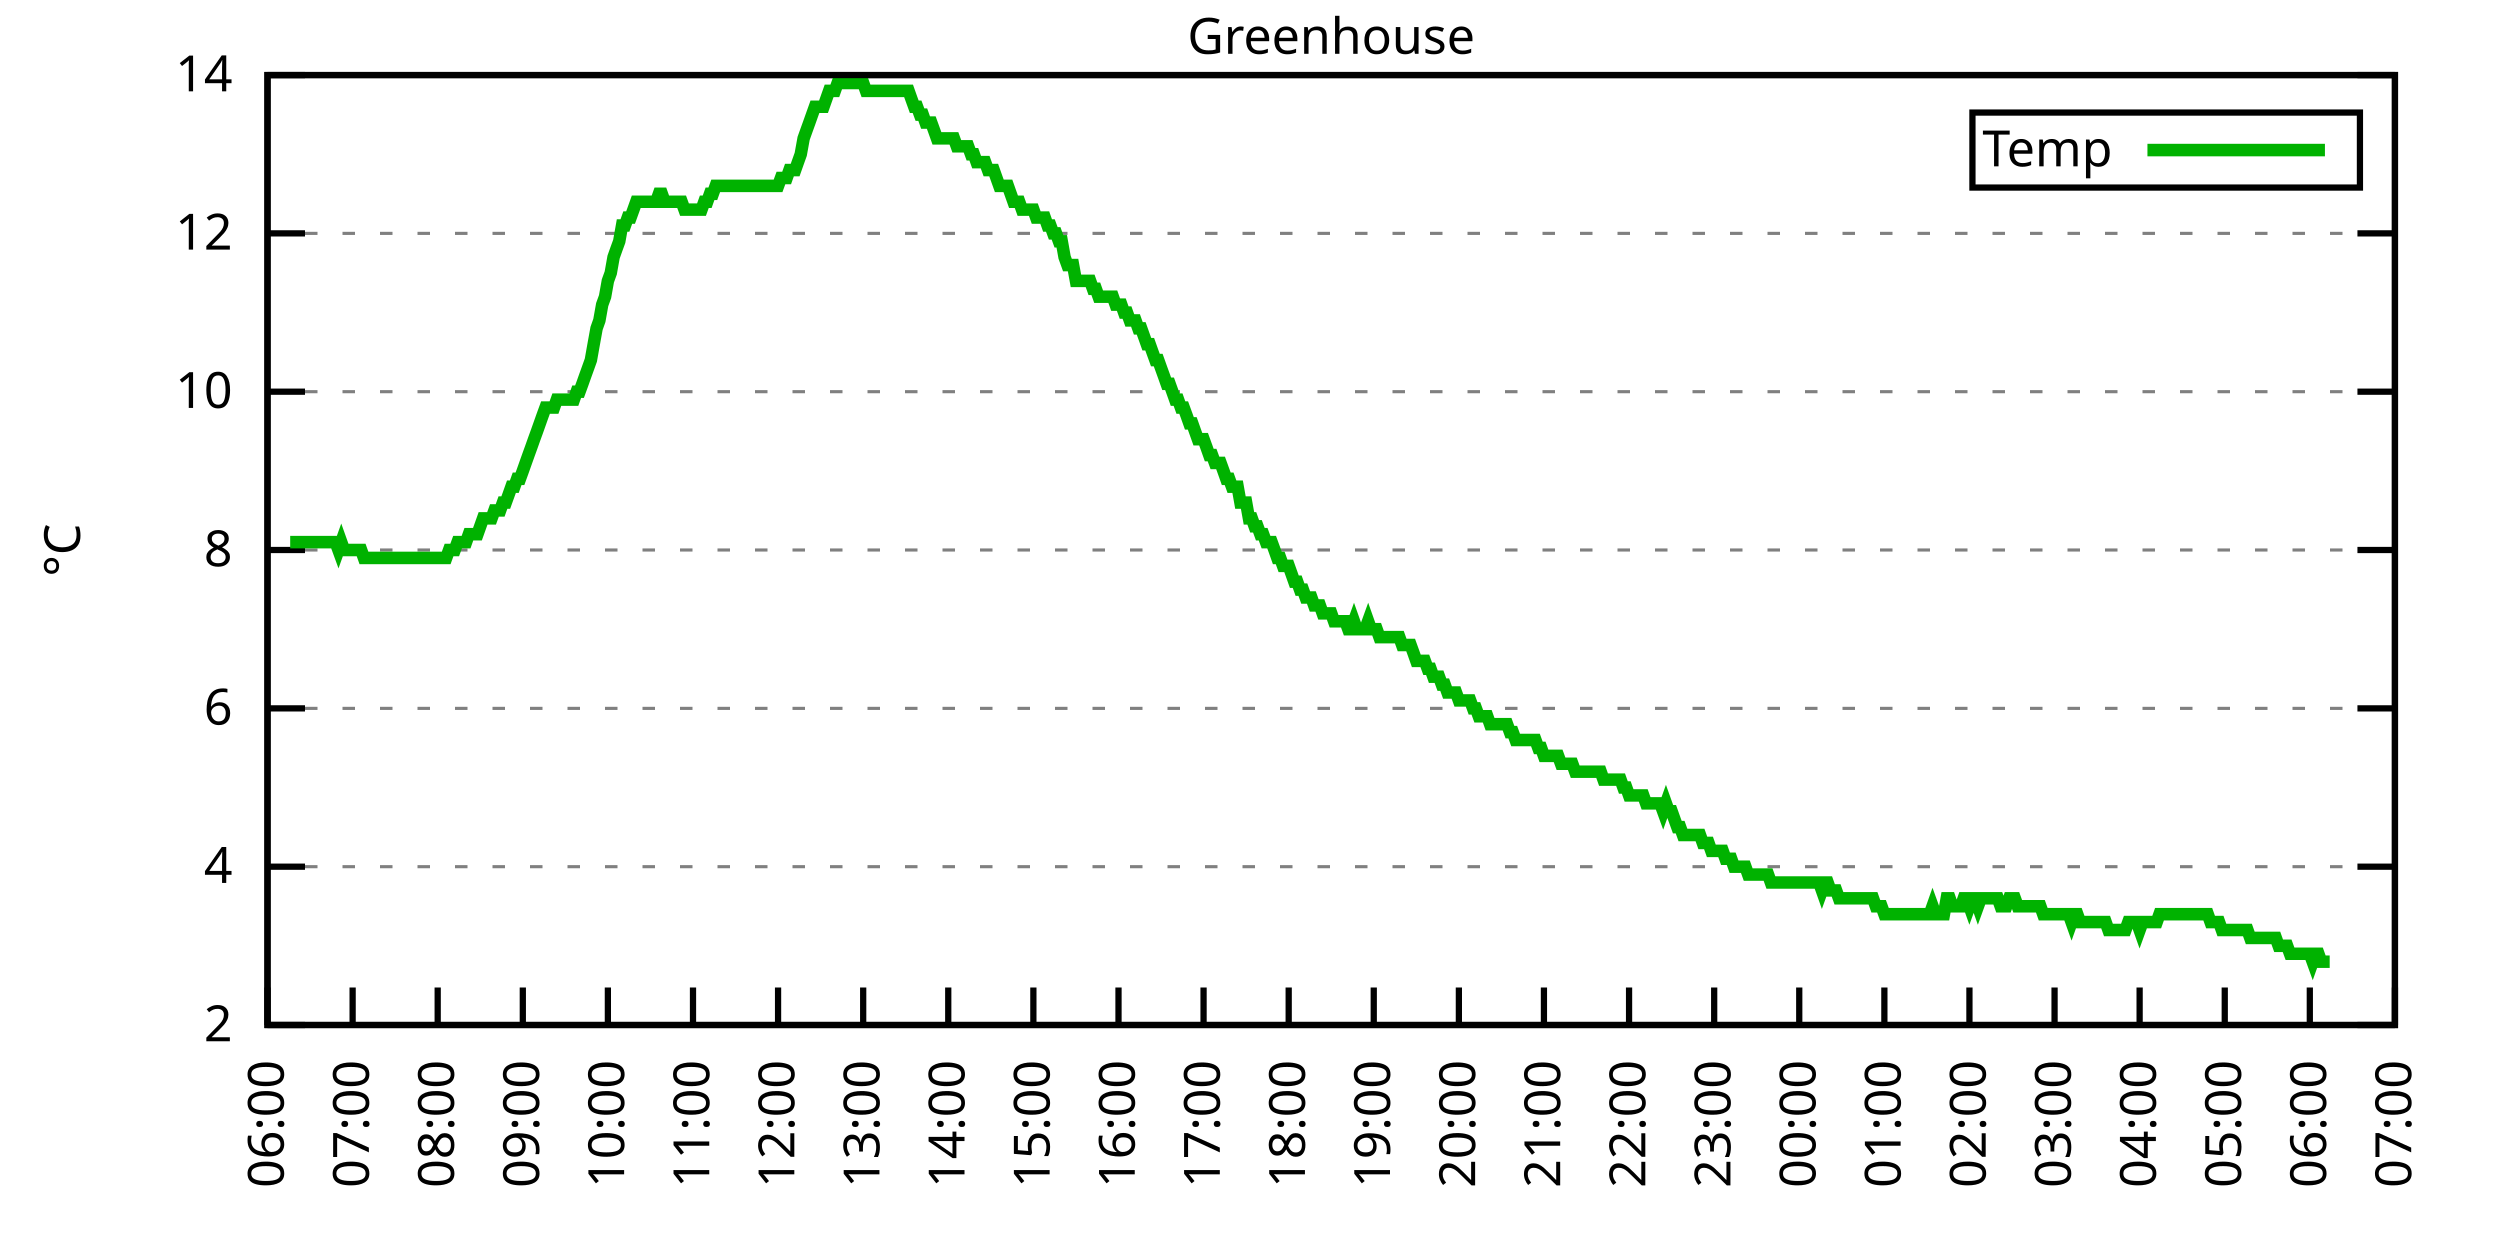
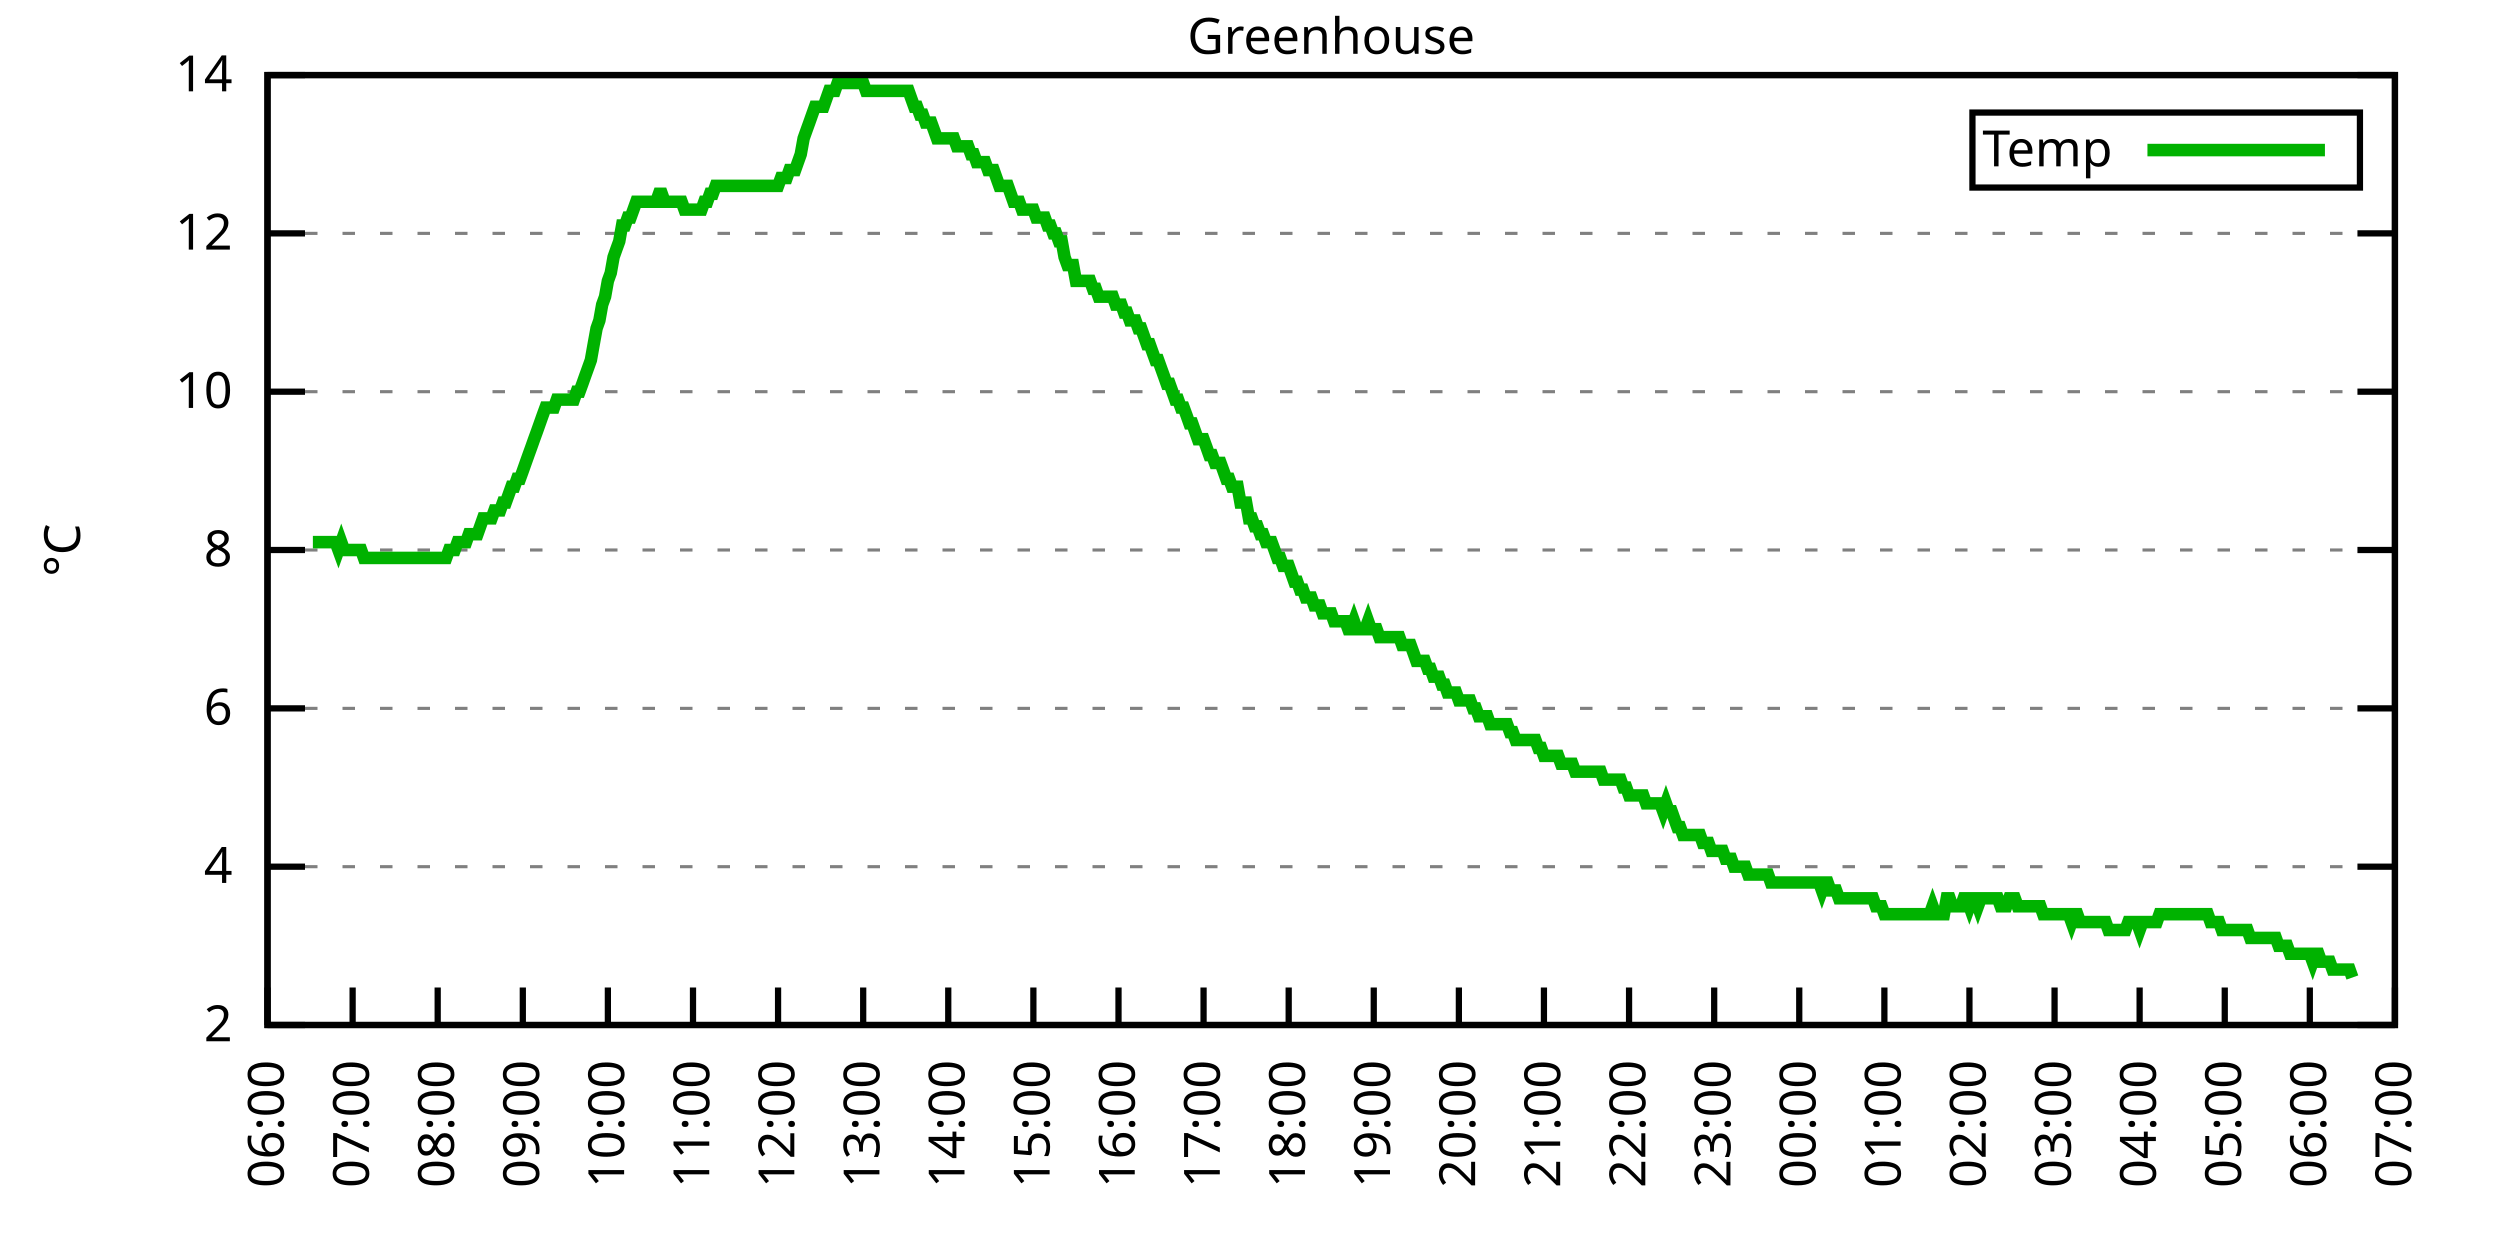
<svg xmlns="http://www.w3.org/2000/svg" xmlns:xlink="http://www.w3.org/1999/xlink" width="400" height="200" viewBox="0 0 400 200">
  <g id="gnuplot_canvas">
    <rect x="0" y="0" width="400" height="200" fill="none" />
    <defs>
      <circle id="gpDot" r="0.5" stroke-width="0.5" stroke="currentColor" />
      <path id="gpPt0" stroke-width="0.333" stroke="currentColor" d="M-1,0 h2 M0,-1 v2" />
      <path id="gpPt1" stroke-width="0.333" stroke="currentColor" d="M-1,-1 L1,1 M1,-1 L-1,1" />
      <path id="gpPt2" stroke-width="0.333" stroke="currentColor" d="M-1,0 L1,0 M0,-1 L0,1 M-1,-1 L1,1 M-1,1 L1,-1" />
      <rect id="gpPt3" stroke-width="0.333" stroke="currentColor" x="-1" y="-1" width="2" height="2" />
      <rect id="gpPt4" stroke-width="0.333" stroke="currentColor" fill="currentColor" x="-1" y="-1" width="2" height="2" />
      <circle id="gpPt5" stroke-width="0.333" stroke="currentColor" cx="0" cy="0" r="1" />
      <use xlink:href="#gpPt5" id="gpPt6" fill="currentColor" stroke="none" />
      <path id="gpPt7" stroke-width="0.333" stroke="currentColor" d="M0,-1.33 L-1.33,0.67 L1.33,0.67 z" />
      <use xlink:href="#gpPt7" id="gpPt8" fill="currentColor" stroke="none" />
      <use xlink:href="#gpPt7" id="gpPt9" stroke="currentColor" transform="rotate(180)" />
      <use xlink:href="#gpPt9" id="gpPt10" fill="currentColor" stroke="none" />
      <use xlink:href="#gpPt3" id="gpPt11" stroke="currentColor" transform="rotate(45)" />
      <use xlink:href="#gpPt11" id="gpPt12" fill="currentColor" stroke="none" />
      <path id="gpPt13" stroke-width="0.333" stroke="currentColor" d="M0,1.330 L1.265,0.411 L0.782,-1.067 L-0.782,-1.076 L-1.265,0.411 z" />
      <use xlink:href="#gpPt13" id="gpPt14" fill="currentColor" stroke="none" />
      <filter id="textbox" filterUnits="objectBoundingBox" x="0" y="0" height="1" width="1">
        <feFlood flood-color="white" flood-opacity="1" result="bgnd" />
        <feComposite in="SourceGraphic" in2="bgnd" operator="atop" />
      </filter>
      <filter id="greybox" filterUnits="objectBoundingBox" x="0" y="0" height="1" width="1">
        <feFlood flood-color="lightgrey" flood-opacity="1" result="grey" />
        <feComposite in="SourceGraphic" in2="grey" operator="atop" />
      </filter>
    </defs>
    <g fill="none" color="white" stroke="currentColor" stroke-width="1.00" stroke-linecap="butt" stroke-linejoin="miter">
</g>
    <g fill="none" color="black" stroke="currentColor" stroke-width="1.00" stroke-linecap="butt" stroke-linejoin="miter">
      <g stroke="none" shape-rendering="crispEdges">
        <polygon fill="rgb(255, 255, 255)" points="42.80,164.00 383.18,164.00 383.18,12.02 42.80,12.02 " />
      </g>
    </g>
    <g fill="none" color="black" stroke="currentColor" stroke-width="1.00" stroke-linecap="butt" stroke-linejoin="miter">
</g>
    <g fill="none" color="black" stroke="black" stroke-width="0.50" stroke-linecap="butt" stroke-linejoin="miter">
</g>
    <g fill="none" color="gray" stroke="currentColor" stroke-width="0.50" stroke-linecap="butt" stroke-linejoin="miter">
      <path stroke="gray" stroke-dasharray="2,4" class="gridline" d="M42.80,164.00 L383.19,164.00  " />
    </g>
    <g fill="none" color="gray" stroke="gray" stroke-width="1.00" stroke-linecap="butt" stroke-linejoin="miter">
</g>
    <g fill="none" color="black" stroke="currentColor" stroke-width="1.00" stroke-linecap="butt" stroke-linejoin="miter">
      <path stroke="black" d="M42.80,164.00 L48.80,164.00 M383.19,164.00 L377.19,164.00  " />
      <g transform="translate(37.20,166.60)" stroke="none" fill="black" font-family="Sans" font-size="8.00" text-anchor="end">
        <text>
          <tspan font-family="Sans"> 2</tspan>
        </text>
      </g>
    </g>
    <g fill="none" color="black" stroke="currentColor" stroke-width="1.00" stroke-linecap="butt" stroke-linejoin="miter">
</g>
    <g fill="none" color="black" stroke="black" stroke-width="0.50" stroke-linecap="butt" stroke-linejoin="miter">
</g>
    <g fill="none" color="gray" stroke="currentColor" stroke-width="0.50" stroke-linecap="butt" stroke-linejoin="miter">
      <path stroke="gray" stroke-dasharray="2,4" class="gridline" d="M42.80,138.67 L383.19,138.67  " />
    </g>
    <g fill="none" color="gray" stroke="gray" stroke-width="1.00" stroke-linecap="butt" stroke-linejoin="miter">
</g>
    <g fill="none" color="black" stroke="currentColor" stroke-width="1.00" stroke-linecap="butt" stroke-linejoin="miter">
      <path stroke="black" d="M42.80,138.67 L48.80,138.67 M383.19,138.67 L377.19,138.67  " />
      <g transform="translate(37.20,141.27)" stroke="none" fill="black" font-family="Sans" font-size="8.00" text-anchor="end">
        <text>
          <tspan font-family="Sans"> 4</tspan>
        </text>
      </g>
    </g>
    <g fill="none" color="black" stroke="currentColor" stroke-width="1.00" stroke-linecap="butt" stroke-linejoin="miter">
</g>
    <g fill="none" color="black" stroke="black" stroke-width="0.50" stroke-linecap="butt" stroke-linejoin="miter">
</g>
    <g fill="none" color="gray" stroke="currentColor" stroke-width="0.50" stroke-linecap="butt" stroke-linejoin="miter">
      <path stroke="gray" stroke-dasharray="2,4" class="gridline" d="M42.80,113.34 L383.19,113.34  " />
    </g>
    <g fill="none" color="gray" stroke="gray" stroke-width="1.00" stroke-linecap="butt" stroke-linejoin="miter">
</g>
    <g fill="none" color="black" stroke="currentColor" stroke-width="1.00" stroke-linecap="butt" stroke-linejoin="miter">
      <path stroke="black" d="M42.80,113.34 L48.80,113.34 M383.19,113.34 L377.19,113.34  " />
      <g transform="translate(37.20,115.94)" stroke="none" fill="black" font-family="Sans" font-size="8.00" text-anchor="end">
        <text>
          <tspan font-family="Sans"> 6</tspan>
        </text>
      </g>
    </g>
    <g fill="none" color="black" stroke="currentColor" stroke-width="1.00" stroke-linecap="butt" stroke-linejoin="miter">
</g>
    <g fill="none" color="black" stroke="black" stroke-width="0.50" stroke-linecap="butt" stroke-linejoin="miter">
</g>
    <g fill="none" color="gray" stroke="currentColor" stroke-width="0.50" stroke-linecap="butt" stroke-linejoin="miter">
      <path stroke="gray" stroke-dasharray="2,4" class="gridline" d="M42.80,88.00 L383.19,88.00  " />
    </g>
    <g fill="none" color="gray" stroke="gray" stroke-width="1.00" stroke-linecap="butt" stroke-linejoin="miter">
</g>
    <g fill="none" color="black" stroke="currentColor" stroke-width="1.00" stroke-linecap="butt" stroke-linejoin="miter">
      <path stroke="black" d="M42.80,88.00 L48.80,88.00 M383.19,88.00 L377.19,88.00  " />
      <g transform="translate(37.20,90.60)" stroke="none" fill="black" font-family="Sans" font-size="8.00" text-anchor="end">
        <text>
          <tspan font-family="Sans"> 8</tspan>
        </text>
      </g>
    </g>
    <g fill="none" color="black" stroke="currentColor" stroke-width="1.00" stroke-linecap="butt" stroke-linejoin="miter">
</g>
    <g fill="none" color="black" stroke="black" stroke-width="0.50" stroke-linecap="butt" stroke-linejoin="miter">
</g>
    <g fill="none" color="gray" stroke="currentColor" stroke-width="0.50" stroke-linecap="butt" stroke-linejoin="miter">
      <path stroke="gray" stroke-dasharray="2,4" class="gridline" d="M42.80,62.67 L383.19,62.67  " />
    </g>
    <g fill="none" color="gray" stroke="gray" stroke-width="1.00" stroke-linecap="butt" stroke-linejoin="miter">
</g>
    <g fill="none" color="black" stroke="currentColor" stroke-width="1.00" stroke-linecap="butt" stroke-linejoin="miter">
      <path stroke="black" d="M42.80,62.67 L48.80,62.67 M383.19,62.67 L377.19,62.67  " />
      <g transform="translate(37.20,65.27)" stroke="none" fill="black" font-family="Sans" font-size="8.00" text-anchor="end">
        <text>
          <tspan font-family="Sans"> 10</tspan>
        </text>
      </g>
    </g>
    <g fill="none" color="black" stroke="currentColor" stroke-width="1.00" stroke-linecap="butt" stroke-linejoin="miter">
</g>
    <g fill="none" color="black" stroke="black" stroke-width="0.50" stroke-linecap="butt" stroke-linejoin="miter">
</g>
    <g fill="none" color="gray" stroke="currentColor" stroke-width="0.50" stroke-linecap="butt" stroke-linejoin="miter">
      <path stroke="gray" stroke-dasharray="2,4" class="gridline" d="M42.80,37.34 L383.19,37.34  " />
    </g>
    <g fill="none" color="gray" stroke="gray" stroke-width="1.00" stroke-linecap="butt" stroke-linejoin="miter">
</g>
    <g fill="none" color="black" stroke="currentColor" stroke-width="1.00" stroke-linecap="butt" stroke-linejoin="miter">
      <path stroke="black" d="M42.80,37.34 L48.80,37.34 M383.19,37.34 L377.19,37.34  " />
      <g transform="translate(37.20,39.94)" stroke="none" fill="black" font-family="Sans" font-size="8.00" text-anchor="end">
        <text>
          <tspan font-family="Sans"> 12</tspan>
        </text>
      </g>
    </g>
    <g fill="none" color="black" stroke="currentColor" stroke-width="1.00" stroke-linecap="butt" stroke-linejoin="miter">
</g>
    <g fill="none" color="black" stroke="black" stroke-width="0.50" stroke-linecap="butt" stroke-linejoin="miter">
</g>
    <g fill="none" color="gray" stroke="currentColor" stroke-width="0.50" stroke-linecap="butt" stroke-linejoin="miter">
      <path stroke="gray" stroke-dasharray="2,4" class="gridline" d="M42.80,12.01 L383.19,12.01  " />
    </g>
    <g fill="none" color="gray" stroke="gray" stroke-width="1.00" stroke-linecap="butt" stroke-linejoin="miter">
</g>
    <g fill="none" color="black" stroke="currentColor" stroke-width="1.00" stroke-linecap="butt" stroke-linejoin="miter">
      <path stroke="black" d="M42.80,12.01 L48.80,12.01 M383.19,12.01 L377.19,12.01  " />
      <g transform="translate(37.20,14.61)" stroke="none" fill="black" font-family="Sans" font-size="8.00" text-anchor="end">
        <text>
          <tspan font-family="Sans"> 14</tspan>
        </text>
      </g>
    </g>
    <g fill="none" color="black" stroke="currentColor" stroke-width="1.00" stroke-linecap="butt" stroke-linejoin="miter">
      <path stroke="black" d="M42.80,164.00 L42.80,158.00  " />
      <g transform="translate(45.40,169.60) rotate(270.00)" stroke="none" fill="black" font-family="Sans" font-size="8.00" text-anchor="end">
        <text>
          <tspan font-family="Sans">06:00</tspan>
        </text>
      </g>
    </g>
    <g fill="none" color="black" stroke="currentColor" stroke-width="1.00" stroke-linecap="butt" stroke-linejoin="miter">
      <path stroke="black" d="M56.42,164.00 L56.42,158.00  " />
      <g transform="translate(59.02,169.60) rotate(270.00)" stroke="none" fill="black" font-family="Sans" font-size="8.00" text-anchor="end">
        <text>
          <tspan font-family="Sans">07:00</tspan>
        </text>
      </g>
    </g>
    <g fill="none" color="black" stroke="currentColor" stroke-width="1.00" stroke-linecap="butt" stroke-linejoin="miter">
      <path stroke="black" d="M70.03,164.00 L70.03,158.00  " />
      <g transform="translate(72.63,169.60) rotate(270.00)" stroke="none" fill="black" font-family="Sans" font-size="8.00" text-anchor="end">
        <text>
          <tspan font-family="Sans">08:00</tspan>
        </text>
      </g>
    </g>
    <g fill="none" color="black" stroke="currentColor" stroke-width="1.00" stroke-linecap="butt" stroke-linejoin="miter">
      <path stroke="black" d="M83.65,164.00 L83.65,158.00  " />
      <g transform="translate(86.25,169.60) rotate(270.00)" stroke="none" fill="black" font-family="Sans" font-size="8.00" text-anchor="end">
        <text>
          <tspan font-family="Sans">09:00</tspan>
        </text>
      </g>
    </g>
    <g fill="none" color="black" stroke="currentColor" stroke-width="1.00" stroke-linecap="butt" stroke-linejoin="miter">
      <path stroke="black" d="M97.26,164.00 L97.26,158.00  " />
      <g transform="translate(99.86,169.60) rotate(270.00)" stroke="none" fill="black" font-family="Sans" font-size="8.00" text-anchor="end">
        <text>
          <tspan font-family="Sans">10:00</tspan>
        </text>
      </g>
    </g>
    <g fill="none" color="black" stroke="currentColor" stroke-width="1.00" stroke-linecap="butt" stroke-linejoin="miter">
      <path stroke="black" d="M110.88,164.00 L110.88,158.00  " />
      <g transform="translate(113.48,169.60) rotate(270.00)" stroke="none" fill="black" font-family="Sans" font-size="8.00" text-anchor="end">
        <text>
          <tspan font-family="Sans">11:00</tspan>
        </text>
      </g>
    </g>
    <g fill="none" color="black" stroke="currentColor" stroke-width="1.00" stroke-linecap="butt" stroke-linejoin="miter">
      <path stroke="black" d="M124.49,164.00 L124.49,158.00  " />
      <g transform="translate(127.09,169.60) rotate(270.00)" stroke="none" fill="black" font-family="Sans" font-size="8.00" text-anchor="end">
        <text>
          <tspan font-family="Sans">12:00</tspan>
        </text>
      </g>
    </g>
    <g fill="none" color="black" stroke="currentColor" stroke-width="1.00" stroke-linecap="butt" stroke-linejoin="miter">
      <path stroke="black" d="M138.11,164.00 L138.11,158.00  " />
      <g transform="translate(140.71,169.60) rotate(270.00)" stroke="none" fill="black" font-family="Sans" font-size="8.00" text-anchor="end">
        <text>
          <tspan font-family="Sans">13:00</tspan>
        </text>
      </g>
    </g>
    <g fill="none" color="black" stroke="currentColor" stroke-width="1.00" stroke-linecap="butt" stroke-linejoin="miter">
      <path stroke="black" d="M151.72,164.00 L151.72,158.00  " />
      <g transform="translate(154.32,169.60) rotate(270.00)" stroke="none" fill="black" font-family="Sans" font-size="8.00" text-anchor="end">
        <text>
          <tspan font-family="Sans">14:00</tspan>
        </text>
      </g>
    </g>
    <g fill="none" color="black" stroke="currentColor" stroke-width="1.00" stroke-linecap="butt" stroke-linejoin="miter">
      <path stroke="black" d="M165.34,164.00 L165.34,158.00  " />
      <g transform="translate(167.94,169.60) rotate(270.00)" stroke="none" fill="black" font-family="Sans" font-size="8.00" text-anchor="end">
        <text>
          <tspan font-family="Sans">15:00</tspan>
        </text>
      </g>
    </g>
    <g fill="none" color="black" stroke="currentColor" stroke-width="1.00" stroke-linecap="butt" stroke-linejoin="miter">
      <path stroke="black" d="M178.96,164.00 L178.96,158.00  " />
      <g transform="translate(181.56,169.60) rotate(270.00)" stroke="none" fill="black" font-family="Sans" font-size="8.00" text-anchor="end">
        <text>
          <tspan font-family="Sans">16:00</tspan>
        </text>
      </g>
    </g>
    <g fill="none" color="black" stroke="currentColor" stroke-width="1.00" stroke-linecap="butt" stroke-linejoin="miter">
      <path stroke="black" d="M192.57,164.00 L192.57,158.00  " />
      <g transform="translate(195.17,169.60) rotate(270.00)" stroke="none" fill="black" font-family="Sans" font-size="8.00" text-anchor="end">
        <text>
          <tspan font-family="Sans">17:00</tspan>
        </text>
      </g>
    </g>
    <g fill="none" color="black" stroke="currentColor" stroke-width="1.00" stroke-linecap="butt" stroke-linejoin="miter">
      <path stroke="black" d="M206.19,164.00 L206.19,158.00  " />
      <g transform="translate(208.79,169.60) rotate(270.00)" stroke="none" fill="black" font-family="Sans" font-size="8.00" text-anchor="end">
        <text>
          <tspan font-family="Sans">18:00</tspan>
        </text>
      </g>
    </g>
    <g fill="none" color="black" stroke="currentColor" stroke-width="1.00" stroke-linecap="butt" stroke-linejoin="miter">
      <path stroke="black" d="M219.80,164.00 L219.80,158.00  " />
      <g transform="translate(222.40,169.60) rotate(270.00)" stroke="none" fill="black" font-family="Sans" font-size="8.00" text-anchor="end">
        <text>
          <tspan font-family="Sans">19:00</tspan>
        </text>
      </g>
    </g>
    <g fill="none" color="black" stroke="currentColor" stroke-width="1.00" stroke-linecap="butt" stroke-linejoin="miter">
      <path stroke="black" d="M233.42,164.00 L233.42,158.00  " />
      <g transform="translate(236.02,169.60) rotate(270.00)" stroke="none" fill="black" font-family="Sans" font-size="8.00" text-anchor="end">
        <text>
          <tspan font-family="Sans">20:00</tspan>
        </text>
      </g>
    </g>
    <g fill="none" color="black" stroke="currentColor" stroke-width="1.00" stroke-linecap="butt" stroke-linejoin="miter">
      <path stroke="black" d="M247.03,164.00 L247.03,158.00  " />
      <g transform="translate(249.63,169.60) rotate(270.00)" stroke="none" fill="black" font-family="Sans" font-size="8.00" text-anchor="end">
        <text>
          <tspan font-family="Sans">21:00</tspan>
        </text>
      </g>
    </g>
    <g fill="none" color="black" stroke="currentColor" stroke-width="1.00" stroke-linecap="butt" stroke-linejoin="miter">
      <path stroke="black" d="M260.65,164.00 L260.65,158.00  " />
      <g transform="translate(263.25,169.60) rotate(270.00)" stroke="none" fill="black" font-family="Sans" font-size="8.00" text-anchor="end">
        <text>
          <tspan font-family="Sans">22:00</tspan>
        </text>
      </g>
    </g>
    <g fill="none" color="black" stroke="currentColor" stroke-width="1.00" stroke-linecap="butt" stroke-linejoin="miter">
      <path stroke="black" d="M274.27,164.00 L274.27,158.00  " />
      <g transform="translate(276.87,169.60) rotate(270.00)" stroke="none" fill="black" font-family="Sans" font-size="8.00" text-anchor="end">
        <text>
          <tspan font-family="Sans">23:00</tspan>
        </text>
      </g>
    </g>
    <g fill="none" color="black" stroke="currentColor" stroke-width="1.00" stroke-linecap="butt" stroke-linejoin="miter">
      <path stroke="black" d="M287.88,164.00 L287.88,158.00  " />
      <g transform="translate(290.48,169.60) rotate(270.00)" stroke="none" fill="black" font-family="Sans" font-size="8.00" text-anchor="end">
        <text>
          <tspan font-family="Sans">00:00</tspan>
        </text>
      </g>
    </g>
    <g fill="none" color="black" stroke="currentColor" stroke-width="1.00" stroke-linecap="butt" stroke-linejoin="miter">
      <path stroke="black" d="M301.50,164.00 L301.50,158.00  " />
      <g transform="translate(304.10,169.60) rotate(270.00)" stroke="none" fill="black" font-family="Sans" font-size="8.00" text-anchor="end">
        <text>
          <tspan font-family="Sans">01:00</tspan>
        </text>
      </g>
    </g>
    <g fill="none" color="black" stroke="currentColor" stroke-width="1.00" stroke-linecap="butt" stroke-linejoin="miter">
      <path stroke="black" d="M315.11,164.00 L315.11,158.00  " />
      <g transform="translate(317.71,169.60) rotate(270.00)" stroke="none" fill="black" font-family="Sans" font-size="8.00" text-anchor="end">
        <text>
          <tspan font-family="Sans">02:00</tspan>
        </text>
      </g>
    </g>
    <g fill="none" color="black" stroke="currentColor" stroke-width="1.00" stroke-linecap="butt" stroke-linejoin="miter">
      <path stroke="black" d="M328.73,164.00 L328.73,158.00  " />
      <g transform="translate(331.33,169.60) rotate(270.00)" stroke="none" fill="black" font-family="Sans" font-size="8.00" text-anchor="end">
        <text>
          <tspan font-family="Sans">03:00</tspan>
        </text>
      </g>
    </g>
    <g fill="none" color="black" stroke="currentColor" stroke-width="1.00" stroke-linecap="butt" stroke-linejoin="miter">
      <path stroke="black" d="M342.34,164.00 L342.34,158.00  " />
      <g transform="translate(344.94,169.60) rotate(270.00)" stroke="none" fill="black" font-family="Sans" font-size="8.00" text-anchor="end">
        <text>
          <tspan font-family="Sans">04:00</tspan>
        </text>
      </g>
    </g>
    <g fill="none" color="black" stroke="currentColor" stroke-width="1.00" stroke-linecap="butt" stroke-linejoin="miter">
      <path stroke="black" d="M355.96,164.00 L355.96,158.00  " />
      <g transform="translate(358.56,169.60) rotate(270.00)" stroke="none" fill="black" font-family="Sans" font-size="8.00" text-anchor="end">
        <text>
          <tspan font-family="Sans">05:00</tspan>
        </text>
      </g>
    </g>
    <g fill="none" color="black" stroke="currentColor" stroke-width="1.00" stroke-linecap="butt" stroke-linejoin="miter">
      <path stroke="black" d="M369.57,164.00 L369.57,158.00  " />
      <g transform="translate(372.17,169.60) rotate(270.00)" stroke="none" fill="black" font-family="Sans" font-size="8.00" text-anchor="end">
        <text>
          <tspan font-family="Sans">06:00</tspan>
        </text>
      </g>
    </g>
    <g fill="none" color="black" stroke="currentColor" stroke-width="1.00" stroke-linecap="butt" stroke-linejoin="miter">
      <path stroke="black" d="M383.19,164.00 L383.19,158.00  " />
      <g transform="translate(385.79,169.60) rotate(270.00)" stroke="none" fill="black" font-family="Sans" font-size="8.00" text-anchor="end">
        <text>
          <tspan font-family="Sans">07:00</tspan>
        </text>
      </g>
    </g>
    <g fill="none" color="black" stroke="currentColor" stroke-width="1.00" stroke-linecap="butt" stroke-linejoin="miter">
</g>
    <g fill="none" color="black" stroke="currentColor" stroke-width="1.00" stroke-linecap="butt" stroke-linejoin="miter">
      <path stroke="black" d="M42.80,12.01 L42.80,164.00 L383.19,164.00 L383.19,12.01 L42.80,12.01 Z  " />
    </g>
    <g fill="none" color="black" stroke="currentColor" stroke-width="1.00" stroke-linecap="butt" stroke-linejoin="miter">
</g>
    <g fill="none" color="black" stroke="currentColor" stroke-width="1.00" stroke-linecap="butt" stroke-linejoin="miter">
      <path stroke="black" d="M315.59,30.01 L315.59,18.01 L377.59,18.01 L377.59,30.01 L315.59,30.01 Z  " />
    </g>
    <g id="Greenhouse_plot_1">
      <g fill="none" color="white" stroke="black" stroke-width="2.00" stroke-linecap="butt" stroke-linejoin="miter">
</g>
      <g fill="none" color="black" stroke="currentColor" stroke-width="2.00" stroke-linecap="butt" stroke-linejoin="miter">
        <g transform="translate(337.99,26.61)" stroke="none" fill="black" font-family="Sans" font-size="8.00" text-anchor="end">
          <text>
            <tspan font-family="Sans">Temp</tspan>
          </text>
        </g>
      </g>
      <g fill="none" color="black" stroke="currentColor" stroke-width="2.00" stroke-linecap="butt" stroke-linejoin="miter">
-         <path stroke="rgb(  0, 178,   0)" d="M343.59,24.01 L371.99,24.01 M46.43,86.74 L46.88,86.74 L47.34,86.74 L47.79,86.74 L48.25,86.74 L48.70,86.74   L49.15,86.74 L49.61,86.74 L50.06,86.74 L50.52,86.74 L50.97,86.74 L51.42,86.74 L51.88,86.74 L52.33,86.74   L52.78,86.74 L53.24,86.74 L53.69,86.74 L54.15,88.00 L54.60,86.74 L55.05,88.00 L55.51,88.00 L55.96,88.00   L56.42,88.00 L56.87,88.00 L57.32,88.00 L57.78,88.00 L58.23,89.27 L58.68,89.27 L59.14,89.27 L59.59,89.27   L60.05,89.27 L60.50,89.27 L60.95,89.27 L61.41,89.27 L61.86,89.27 L62.32,89.27 L62.77,89.27 L63.22,89.27   L63.68,89.27 L64.13,89.27 L64.58,89.27 L65.04,89.27 L65.49,89.27 L65.95,89.27 L66.40,89.27 L66.85,89.27   L67.31,89.27 L67.76,89.27 L68.22,89.27 L68.67,89.27 L69.12,89.27 L69.58,89.27 L70.03,89.27 L70.49,89.27   L70.94,89.27 L71.39,89.27 L71.85,88.00 L72.30,88.00 L72.75,88.00 L73.21,86.74 L73.66,86.74 L74.12,86.74   L74.57,86.74 L75.02,85.47 L75.48,85.47 L75.93,85.47 L76.39,85.47 L76.84,84.21 L77.29,82.94 L77.75,82.94   L78.20,82.94 L78.65,82.94 L79.11,81.67 L79.56,81.67 L80.02,81.67 L80.47,80.41 L80.92,80.41 L81.38,79.14   L81.83,77.87 L82.29,77.87 L82.74,76.61 L83.19,76.61 L83.65,75.34 L84.10,74.07 L84.55,72.81 L85.01,71.54   L85.46,70.27 L85.92,69.01 L86.37,67.74 L86.82,66.47 L87.28,65.21 L87.73,65.21 L88.19,65.21 L88.64,65.21   L89.09,63.94 L89.55,63.94 L90.00,63.94 L90.45,63.94 L90.91,63.94 L91.36,63.94 L91.82,63.94 L92.27,62.67   L92.72,62.67 L93.18,61.41 L93.63,60.14 L94.09,58.87 L94.54,57.61 L94.99,55.07 L95.45,52.54 L95.90,51.27   L96.35,48.74 L96.81,47.47 L97.26,44.94 L97.72,43.67 L98.17,41.14 L98.62,39.87 L99.08,38.61 L99.53,36.08   L99.99,36.08 L100.44,34.81 L100.89,34.81 L101.35,33.54 L101.80,32.28 L102.25,32.28 L102.71,32.28 L103.16,32.28   L103.62,32.28 L104.07,32.28 L104.52,32.28 L104.98,32.28 L105.43,31.01 L105.89,31.01 L106.34,32.28 L106.79,32.28   L107.25,32.28 L107.70,32.28 L108.15,32.28 L108.61,32.28 L109.06,32.28 L109.52,33.54 L109.97,33.54 L110.42,33.54   L110.88,33.54 L111.33,33.54 L111.79,33.54 L112.24,33.54 L112.69,32.28 L113.15,32.28 L113.60,31.01 L114.05,31.01   L114.51,29.74 L114.96,29.74 L115.42,29.74 L115.87,29.74 L116.32,29.74 L116.78,29.74 L117.23,29.74 L117.69,29.74   L118.14,29.74 L118.59,29.74 L119.05,29.74 L119.50,29.74 L119.96,29.74 L120.41,29.74 L120.86,29.74 L121.32,29.74   L121.77,29.74 L122.22,29.74 L122.68,29.74 L123.13,29.74 L123.59,29.74 L124.04,29.74 L124.49,29.74 L124.95,28.48   L125.40,28.48 L125.86,28.48 L126.31,27.21 L126.76,27.21 L127.22,27.21 L127.67,25.94 L128.12,24.68 L128.58,22.14   L129.03,20.88 L129.49,19.61 L129.94,18.34 L130.39,17.08 L130.85,17.08 L131.30,17.08 L131.76,17.08 L132.21,15.81   L132.66,14.54 L133.12,14.54 L133.57,14.54 L134.02,13.28 L134.48,13.28 L134.93,13.28 L135.39,13.28 L135.84,13.28   L136.29,13.28 L136.75,13.28 L137.20,13.28 L137.66,13.28 L138.11,13.28 L138.56,14.54 L139.02,14.54 L139.47,14.54   L139.92,14.54 L140.38,14.54 L140.83,14.54 L141.29,14.54 L141.74,14.54 L142.19,14.54 L142.65,14.54 L143.10,14.54   L143.56,14.54 L144.01,14.54 L144.46,14.54 L144.92,14.54 L145.37,14.54 L145.82,15.81 L146.28,17.08 L146.73,17.08   L147.19,18.34 L147.64,18.34 L148.09,19.61 L148.55,19.61 L149.00,19.61 L149.46,20.88 L149.91,22.14 L150.36,22.14   L150.82,22.14 L151.27,22.14 L151.72,22.14 L152.18,22.14 L152.63,22.14 L153.09,23.41 L153.54,23.41 L153.99,23.41   L154.45,23.41 L154.90,23.41 L155.36,24.68 L155.81,24.68 L156.26,25.94 L156.72,25.94 L157.17,25.94 L157.62,25.94   L158.08,27.21 L158.53,27.21 L158.99,27.21 L159.44,28.48 L159.89,29.74 L160.35,29.74 L160.80,29.74 L161.26,29.74   L161.71,31.01 L162.16,32.28 L162.62,32.28 L163.07,32.28 L163.52,33.54 L163.98,33.54 L164.43,33.54 L164.89,33.54   L165.34,33.54 L165.79,34.81 L166.25,34.81 L166.70,34.81 L167.16,34.81 L167.61,36.08 L168.06,36.08 L168.52,37.34   L168.97,37.34 L169.43,38.61 L169.88,38.61 L170.33,41.14 L170.79,42.41 L171.24,42.41 L171.69,42.41 L172.15,44.94   L172.60,44.94 L173.06,44.94 L173.51,44.94 L173.96,44.94 L174.42,44.94 L174.87,46.21 L175.33,46.21 L175.78,47.47   L176.23,47.47 L176.69,47.47 L177.14,47.47 L177.59,47.47 L178.05,47.47 L178.50,48.74 L178.96,48.74 L179.41,48.74   L179.86,50.01 L180.32,50.01 L180.77,51.27 L181.23,51.27 L181.68,51.27 L182.13,52.54 L182.59,52.54 L183.04,53.81   L183.49,55.07 L183.95,55.07 L184.40,56.34 L184.86,57.61 L185.31,57.61 L185.76,58.87 L186.22,60.14 L186.67,61.41   L187.13,61.41 L187.58,62.67 L188.03,63.94 L188.49,63.94 L188.94,65.21 L189.39,65.21 L189.85,66.47 L190.30,67.74   L190.76,67.74 L191.21,69.01 L191.66,70.27 L192.12,70.27 L192.57,70.27 L193.03,71.54 L193.48,72.81 L193.93,72.81   L194.39,74.07 L194.84,74.07 L195.29,74.07 L195.75,75.34 L196.20,76.61 L196.66,76.61 L197.11,77.87 L197.56,77.87   L198.02,77.87 L198.47,80.41 L198.93,80.41 L199.38,80.41 L199.83,82.94 L200.29,82.94 L200.74,84.21 L201.19,84.21   L201.65,85.47 L202.10,85.47 L202.56,86.74 L203.01,86.74 L203.46,86.74 L203.92,88.00 L204.37,89.27 L204.83,89.27   L205.28,90.54 L205.73,90.54 L206.19,90.54 L206.64,91.80 L207.09,93.07 L207.55,93.07 L208.00,94.34 L208.46,94.34   L208.91,95.60 L209.36,95.60 L209.82,95.60 L210.27,96.87 L210.73,96.87 L211.18,96.87 L211.63,98.14 L212.09,98.14   L212.54,98.14 L213.00,98.14 L213.45,99.40 L213.90,99.40 L214.36,99.40 L214.81,99.40 L215.26,99.40 L215.72,100.67   L216.17,100.67 L216.63,99.40 L217.08,100.67 L217.53,100.67 L217.99,100.67 L218.44,100.67 L218.90,99.40 L219.35,100.67   L219.80,100.67 L220.26,100.67 L220.71,101.94 L221.16,101.94 L221.62,101.94 L222.07,101.94 L222.53,101.94 L222.98,101.94   L223.43,101.94 L223.89,101.94 L224.34,103.20 L224.80,103.20 L225.25,103.20 L225.70,103.20 L226.16,104.47 L226.61,105.74   L227.06,105.74 L227.52,105.74 L227.97,105.74 L228.43,107.00 L228.88,107.00 L229.33,108.27 L229.79,108.27 L230.24,108.27   L230.70,109.54 L231.15,109.54 L231.60,110.80 L232.06,110.80 L232.51,110.80 L232.96,110.80 L233.42,112.07 L233.87,112.07   L234.33,112.07 L234.78,112.07 L235.23,112.07 L235.69,113.34 L236.14,113.34 L236.60,114.60 L237.05,114.60 L237.50,114.60   L237.96,114.60 L238.41,115.87 L238.86,115.87 L239.32,115.87 L239.77,115.87 L240.23,115.87 L240.68,115.87 L241.13,115.87   L241.59,117.14 L242.04,117.14 L242.50,118.40 L242.95,118.40 L243.40,118.40 L243.86,118.40 L244.31,118.40 L244.76,118.40   L245.22,118.40 L245.67,118.40 L246.13,119.67 L246.58,119.67 L247.03,120.94 L247.49,120.94 L247.94,120.94 L248.40,120.94   L248.85,120.94 L249.30,120.94 L249.76,122.20 L250.21,122.20 L250.66,122.20 L251.12,122.20 L251.57,122.20 L252.03,123.47   L252.48,123.47 L252.93,123.47 L253.39,123.47 L253.84,123.47 L254.30,123.47 L254.75,123.47 L255.20,123.47 L255.66,123.47   L256.11,123.47 L256.56,124.74 L257.02,124.74 L257.47,124.74 L257.93,124.74 L258.38,124.74 L258.83,124.74 L259.29,124.74   L259.74,126.00 L260.20,126.00 L260.65,127.27 L261.10,127.27 L261.56,127.27 L262.01,127.27 L262.47,127.27 L262.92,127.27   L263.37,128.54 L263.83,128.54 L264.28,128.54 L264.73,128.54 L265.19,128.54 L265.64,128.54 L266.10,129.80 L266.55,128.54   L267.00,129.80 L267.46,129.80 L267.91,131.07 L268.37,132.34 L268.82,132.34 L269.27,133.60 L269.73,133.60 L270.18,133.60   L270.63,133.60 L271.09,133.60 L271.54,133.60 L272.00,133.60 L272.45,134.87 L272.90,134.87 L273.36,134.87 L273.81,136.14   L274.27,136.14 L274.72,136.14 L275.17,136.14 L275.63,136.14 L276.08,137.40 L276.53,137.40 L276.99,137.40 L277.44,138.67   L277.90,138.67 L278.35,138.67 L278.80,138.67 L279.26,138.67 L279.71,139.93 L280.17,139.93 L280.62,139.93 L281.07,139.93   L281.53,139.93 L281.98,139.93 L282.43,139.93 L282.89,139.93 L283.34,141.20 L283.80,141.20 L284.25,141.20 L284.70,141.20   L285.16,141.20 L285.61,141.20 L286.07,141.20 L286.52,141.20 L286.97,141.20 L287.43,141.20 L287.88,141.20 L288.33,141.20   L288.79,141.20 L289.24,141.20 L289.70,141.20 L290.15,141.20 L290.60,141.20 L291.06,141.20 L291.51,142.47 L291.97,141.20   L292.42,141.20 L292.87,142.47 L293.33,142.47 L293.78,142.47 L294.23,143.73 L294.69,143.73 L295.14,143.73 L295.60,143.73   L296.05,143.73 L296.50,143.73 L296.96,143.73 L297.41,143.73 L297.87,143.73 L298.32,143.73 L298.77,143.73 L299.23,143.73   L299.68,143.73 L300.13,145.00 L300.59,145.00 L301.04,145.00 L301.50,146.27 L301.95,146.27 L302.40,146.27 L302.86,146.27   L303.31,146.27 L303.77,146.27 L304.22,146.27 L304.67,146.27 L305.13,146.27 L305.58,146.27 L306.03,146.27 L306.49,146.27   L306.94,146.27 L307.40,146.27 L307.85,146.27 L308.30,146.27 L308.76,146.27 L309.21,145.00 L309.67,146.27 L310.12,146.27   L310.57,146.27 L311.03,146.27 L311.48,143.73 L311.94,143.73 L312.39,145.00 L312.84,145.00 L313.30,145.00 L313.75,145.00   L314.20,143.73 L314.66,143.73 L315.11,145.00 L315.57,143.73 L316.02,143.73 L316.47,145.00 L316.93,143.73 L317.38,143.73   L317.84,143.73 L318.29,143.73 L318.74,143.73 L319.20,143.73 L319.65,143.73 L320.10,145.00 L320.56,145.00 L321.01,145.00   L321.47,143.73 L321.92,143.73 L322.37,143.73 L322.83,145.00 L323.28,145.00 L323.74,145.00 L324.19,145.00 L324.64,145.00   L325.10,145.00 L325.55,145.00 L326.00,145.00 L326.46,145.00 L326.91,146.27 L327.37,146.27 L327.82,146.27 L328.27,146.27   L328.73,146.27 L329.18,146.27 L329.64,146.27 L330.09,146.27 L330.54,146.27 L331.00,146.27 L331.45,147.53 L331.90,146.27   L332.36,146.27 L332.81,147.53 L333.27,147.53 L333.72,147.53 L334.17,147.53 L334.63,147.53 L335.08,147.53 L335.54,147.53   L335.99,147.53 L336.44,147.53 L336.90,147.53 L337.35,148.80 L337.80,148.80 L338.26,148.80 L338.71,148.80 L339.17,148.80   L339.62,148.80 L340.07,148.80 L340.53,147.53 L340.98,147.53 L341.44,147.53 L341.89,147.53 L342.34,148.80 L342.80,147.53   L343.25,147.53 L343.70,147.53 L344.16,147.53 L344.61,147.53 L345.07,147.53 L345.52,146.27 L345.97,146.27 L346.43,146.27   L346.88,146.27 L347.34,146.27 L347.79,146.27 L348.24,146.27 L348.70,146.27 L349.15,146.27 L349.60,146.27 L350.06,146.27   L350.51,146.27 L350.97,146.27 L351.42,146.27 L351.87,146.27 L352.33,146.27 L352.78,146.27 L353.24,146.27 L353.69,147.53   L354.14,147.53 L354.60,147.53 L355.05,147.53 L355.50,148.80 L355.96,148.80 L356.41,148.80 L356.87,148.80 L357.32,148.80   L357.77,148.80 L358.23,148.80 L358.68,148.80 L359.14,148.80 L359.59,148.80 L360.04,150.07 L360.50,150.07 L360.95,150.07   L361.41,150.07 L361.86,150.07 L362.31,150.07 L362.77,150.07 L363.22,150.07 L363.67,150.07 L364.13,150.07 L364.58,151.33   L365.04,151.33 L365.49,151.33 L365.94,151.33 L366.40,152.60 L366.85,152.60 L367.31,152.60 L367.76,152.60 L368.21,152.60   L368.67,152.60 L369.12,152.60 L369.57,152.60 L370.03,153.87 L370.48,152.60 L370.94,152.60 L371.39,153.87 L371.84,153.87   L372.30,153.87 L372.75,153.87  " />
+         <path stroke="rgb(  0, 178,   0)" d="M343.59,24.01 L371.99,24.01 M50.06,86.74 L50.52,86.74 L50.97,86.74 L51.42,86.74 L51.88,86.74 L52.33,86.74   L52.78,86.74 L53.24,86.74 L53.69,86.74 L54.15,88.00 L54.60,86.74 L55.05,88.00 L55.51,88.00 L55.96,88.00   L56.42,88.00 L56.87,88.00 L57.32,88.00 L57.78,88.00 L58.23,89.27 L58.68,89.27 L59.14,89.27 L59.59,89.27   L60.05,89.27 L60.50,89.27 L60.95,89.27 L61.41,89.27 L61.86,89.27 L62.32,89.27 L62.77,89.27 L63.22,89.27   L63.68,89.27 L64.13,89.27 L64.58,89.27 L65.04,89.27 L65.49,89.27 L65.95,89.27 L66.40,89.27 L66.85,89.27   L67.31,89.27 L67.76,89.27 L68.22,89.27 L68.67,89.27 L69.12,89.27 L69.58,89.27 L70.03,89.27 L70.49,89.27   L70.94,89.27 L71.39,89.27 L71.85,88.00 L72.30,88.00 L72.75,88.00 L73.21,86.74 L73.66,86.74 L74.12,86.74   L74.57,86.74 L75.02,85.47 L75.48,85.47 L75.93,85.47 L76.39,85.47 L76.84,84.21 L77.29,82.94 L77.75,82.94   L78.20,82.94 L78.65,82.94 L79.11,81.67 L79.56,81.67 L80.02,81.67 L80.47,80.41 L80.92,80.41 L81.38,79.14   L81.83,77.87 L82.29,77.87 L82.74,76.61 L83.19,76.61 L83.65,75.34 L84.10,74.07 L84.55,72.81 L85.01,71.54   L85.46,70.27 L85.92,69.01 L86.37,67.74 L86.82,66.47 L87.28,65.21 L87.73,65.21 L88.19,65.21 L88.64,65.21   L89.09,63.94 L89.55,63.94 L90.00,63.94 L90.45,63.94 L90.91,63.94 L91.36,63.94 L91.82,63.94 L92.27,62.67   L92.72,62.67 L93.18,61.41 L93.63,60.14 L94.09,58.87 L94.54,57.61 L94.99,55.07 L95.45,52.54 L95.90,51.27   L96.35,48.74 L96.81,47.47 L97.26,44.94 L97.72,43.67 L98.17,41.14 L98.62,39.87 L99.08,38.61 L99.53,36.08   L99.99,36.08 L100.44,34.81 L100.89,34.81 L101.35,33.54 L101.80,32.28 L102.25,32.28 L102.71,32.28 L103.16,32.28   L103.62,32.28 L104.07,32.28 L104.52,32.28 L104.98,32.28 L105.43,31.01 L105.89,31.01 L106.34,32.28 L106.79,32.28   L107.25,32.28 L107.70,32.28 L108.15,32.28 L108.61,32.28 L109.06,32.28 L109.52,33.54 L109.97,33.54 L110.42,33.54   L110.88,33.54 L111.33,33.54 L111.79,33.54 L112.24,33.54 L112.69,32.28 L113.15,32.28 L113.60,31.01 L114.05,31.01   L114.51,29.74 L114.96,29.74 L115.42,29.74 L115.87,29.74 L116.32,29.74 L116.78,29.74 L117.23,29.74 L117.69,29.74   L118.14,29.74 L118.59,29.74 L119.05,29.74 L119.50,29.74 L119.96,29.74 L120.41,29.74 L120.86,29.74 L121.32,29.74   L121.77,29.74 L122.22,29.74 L122.68,29.74 L123.13,29.74 L123.59,29.74 L124.04,29.74 L124.49,29.74 L124.95,28.48   L125.40,28.48 L125.86,28.48 L126.31,27.21 L126.76,27.21 L127.22,27.21 L127.67,25.94 L128.12,24.68 L128.58,22.14   L129.03,20.88 L129.49,19.61 L129.94,18.34 L130.39,17.08 L130.85,17.08 L131.30,17.08 L131.76,17.08 L132.21,15.81   L132.66,14.54 L133.12,14.54 L133.57,14.54 L134.02,13.28 L134.48,13.28 L134.93,13.28 L135.39,13.28 L135.84,13.28   L136.29,13.28 L136.75,13.28 L137.20,13.28 L137.66,13.28 L138.11,13.28 L138.56,14.54 L139.02,14.54 L139.47,14.54   L139.92,14.54 L140.38,14.54 L140.83,14.54 L141.29,14.54 L141.74,14.54 L142.19,14.54 L142.65,14.54 L143.10,14.54   L143.56,14.54 L144.01,14.54 L144.46,14.54 L144.92,14.54 L145.37,14.54 L145.82,15.81 L146.28,17.08 L146.73,17.08   L147.19,18.34 L147.64,18.34 L148.09,19.61 L148.55,19.61 L149.00,19.61 L149.46,20.88 L149.91,22.14 L150.36,22.14   L150.82,22.14 L151.27,22.14 L151.72,22.14 L152.18,22.14 L152.63,22.14 L153.09,23.41 L153.54,23.41 L153.99,23.41   L154.45,23.41 L154.90,23.41 L155.36,24.68 L155.81,24.68 L156.26,25.94 L156.72,25.94 L157.17,25.94 L157.62,25.94   L158.08,27.21 L158.53,27.21 L158.99,27.21 L159.44,28.48 L159.89,29.74 L160.35,29.74 L160.80,29.74 L161.26,29.74   L161.71,31.01 L162.16,32.28 L162.62,32.28 L163.07,32.28 L163.52,33.54 L163.98,33.54 L164.43,33.54 L164.89,33.54   L165.34,33.54 L165.79,34.81 L166.25,34.81 L166.70,34.81 L167.16,34.81 L167.61,36.08 L168.06,36.08 L168.52,37.34   L168.97,37.34 L169.43,38.61 L169.88,38.61 L170.33,41.14 L170.79,42.41 L171.24,42.41 L171.69,42.41 L172.15,44.94   L172.60,44.94 L173.06,44.94 L173.51,44.94 L173.96,44.94 L174.42,44.94 L174.87,46.21 L175.33,46.21 L175.78,47.47   L176.23,47.47 L176.69,47.47 L177.14,47.47 L177.59,47.47 L178.05,47.47 L178.50,48.74 L178.96,48.74 L179.41,48.74   L179.86,50.01 L180.32,50.01 L180.77,51.27 L181.23,51.27 L181.68,51.27 L182.13,52.54 L182.59,52.54 L183.04,53.81   L183.49,55.07 L183.95,55.07 L184.40,56.34 L184.86,57.61 L185.31,57.61 L185.76,58.87 L186.22,60.14 L186.67,61.41   L187.13,61.41 L187.58,62.67 L188.03,63.94 L188.49,63.94 L188.94,65.21 L189.39,65.21 L189.85,66.47 L190.30,67.74   L190.76,67.74 L191.21,69.01 L191.66,70.27 L192.12,70.27 L192.57,70.27 L193.03,71.54 L193.48,72.81 L193.93,72.81   L194.39,74.07 L194.84,74.07 L195.29,74.07 L195.75,75.34 L196.20,76.61 L196.66,76.61 L197.11,77.87 L197.56,77.87   L198.02,77.87 L198.47,80.41 L198.93,80.41 L199.38,80.41 L199.83,82.94 L200.29,82.94 L200.74,84.21 L201.19,84.21   L201.65,85.47 L202.10,85.47 L202.56,86.74 L203.01,86.74 L203.46,86.74 L203.92,88.00 L204.37,89.27 L204.83,89.27   L205.28,90.54 L205.73,90.54 L206.19,90.54 L206.64,91.80 L207.09,93.07 L207.55,93.07 L208.00,94.34 L208.46,94.34   L208.91,95.60 L209.36,95.60 L209.82,95.60 L210.27,96.87 L210.73,96.87 L211.18,96.87 L211.63,98.14 L212.09,98.14   L212.54,98.14 L213.00,98.14 L213.45,99.40 L213.90,99.40 L214.36,99.40 L214.81,99.40 L215.26,99.40 L215.72,100.67   L216.17,100.67 L216.63,99.40 L217.08,100.67 L217.53,100.67 L217.99,100.67 L218.44,100.67 L218.90,99.40 L219.35,100.67   L219.80,100.67 L220.26,100.67 L220.71,101.94 L221.16,101.94 L221.62,101.94 L222.07,101.94 L222.53,101.94 L222.98,101.94   L223.43,101.94 L223.89,101.94 L224.34,103.20 L224.80,103.20 L225.25,103.20 L225.70,103.20 L226.16,104.47 L226.61,105.74   L227.06,105.74 L227.52,105.74 L227.97,105.74 L228.43,107.00 L228.88,107.00 L229.33,108.27 L229.79,108.27 L230.24,108.27   L230.70,109.54 L231.15,109.54 L231.60,110.80 L232.06,110.80 L232.51,110.80 L232.96,110.80 L233.42,112.07 L233.87,112.07   L234.33,112.07 L234.78,112.07 L235.23,112.07 L235.69,113.34 L236.14,113.34 L236.60,114.60 L237.05,114.60 L237.50,114.60   L237.96,114.60 L238.41,115.87 L238.86,115.87 L239.32,115.87 L239.77,115.87 L240.23,115.87 L240.68,115.87 L241.13,115.87   L241.59,117.14 L242.04,117.14 L242.50,118.40 L242.95,118.40 L243.40,118.40 L243.86,118.40 L244.31,118.40 L244.76,118.40   L245.22,118.40 L245.67,118.40 L246.13,119.67 L246.58,119.67 L247.03,120.94 L247.49,120.94 L247.94,120.94 L248.40,120.94   L248.85,120.94 L249.30,120.94 L249.76,122.20 L250.21,122.20 L250.66,122.20 L251.12,122.20 L251.57,122.20 L252.03,123.47   L252.48,123.47 L252.93,123.47 L253.39,123.47 L253.84,123.47 L254.30,123.47 L254.75,123.47 L255.20,123.47 L255.66,123.47   L256.11,123.47 L256.56,124.74 L257.02,124.74 L257.47,124.74 L257.93,124.74 L258.38,124.74 L258.83,124.74 L259.29,124.74   L259.74,126.00 L260.20,126.00 L260.65,127.27 L261.10,127.27 L261.56,127.27 L262.01,127.27 L262.47,127.27 L262.92,127.27   L263.37,128.54 L263.83,128.54 L264.28,128.54 L264.73,128.54 L265.19,128.54 L265.64,128.54 L266.10,129.80 L266.55,128.54   L267.00,129.80 L267.46,129.80 L267.91,131.07 L268.37,132.34 L268.82,132.34 L269.27,133.60 L269.73,133.60 L270.18,133.60   L270.63,133.60 L271.09,133.60 L271.54,133.60 L272.00,133.60 L272.45,134.87 L272.90,134.87 L273.36,134.87 L273.81,136.14   L274.27,136.14 L274.72,136.14 L275.17,136.14 L275.63,136.14 L276.08,137.40 L276.53,137.40 L276.99,137.40 L277.44,138.67   L277.90,138.67 L278.35,138.67 L278.80,138.67 L279.26,138.67 L279.71,139.93 L280.17,139.93 L280.62,139.93 L281.07,139.93   L281.53,139.93 L281.98,139.93 L282.43,139.93 L282.89,139.93 L283.34,141.20 L283.80,141.20 L284.25,141.20 L284.70,141.20   L285.16,141.20 L285.61,141.20 L286.07,141.20 L286.52,141.20 L286.97,141.20 L287.43,141.20 L287.88,141.20 L288.33,141.20   L288.79,141.20 L289.24,141.20 L289.70,141.20 L290.15,141.20 L290.60,141.20 L291.06,141.20 L291.51,142.47 L291.97,141.20   L292.42,141.20 L292.87,142.47 L293.33,142.47 L293.78,142.47 L294.23,143.73 L294.69,143.73 L295.14,143.73 L295.60,143.73   L296.05,143.73 L296.50,143.73 L296.96,143.73 L297.41,143.73 L297.87,143.73 L298.32,143.73 L298.77,143.73 L299.23,143.73   L299.68,143.73 L300.13,145.00 L300.59,145.00 L301.04,145.00 L301.50,146.27 L301.95,146.27 L302.40,146.27 L302.86,146.27   L303.31,146.27 L303.77,146.27 L304.22,146.27 L304.67,146.27 L305.13,146.27 L305.58,146.27 L306.03,146.27 L306.49,146.27   L306.94,146.27 L307.40,146.27 L307.85,146.27 L308.30,146.27 L308.76,146.27 L309.21,145.00 L309.67,146.27 L310.12,146.27   L310.57,146.27 L311.03,146.27 L311.48,143.73 L311.94,143.73 L312.39,145.00 L312.84,145.00 L313.30,145.00 L313.75,145.00   L314.20,143.73 L314.66,143.73 L315.11,145.00 L315.57,143.73 L316.02,143.73 L316.47,145.00 L316.93,143.73 L317.38,143.73   L317.84,143.73 L318.29,143.73 L318.74,143.73 L319.20,143.73 L319.65,143.73 L320.10,145.00 L320.56,145.00 L321.01,145.00   L321.47,143.73 L321.92,143.73 L322.37,143.73 L322.83,145.00 L323.28,145.00 L323.74,145.00 L324.19,145.00 L324.64,145.00   L325.10,145.00 L325.55,145.00 L326.00,145.00 L326.46,145.00 L326.91,146.27 L327.37,146.27 L327.82,146.27 L328.27,146.27   L328.73,146.27 L329.18,146.27 L329.64,146.27 L330.09,146.27 L330.54,146.27 L331.00,146.27 L331.45,147.53 L331.90,146.27   L332.36,146.27 L332.81,147.53 L333.27,147.53 L333.72,147.53 L334.17,147.53 L334.63,147.53 L335.08,147.53 L335.54,147.53   L335.99,147.53 L336.44,147.53 L336.90,147.53 L337.35,148.80 L337.80,148.80 L338.26,148.80 L338.71,148.80 L339.17,148.80   L339.62,148.80 L340.07,148.80 L340.53,147.53 L340.98,147.53 L341.44,147.53 L341.89,147.53 L342.34,148.80 L342.80,147.53   L343.25,147.53 L343.70,147.53 L344.16,147.53 L344.61,147.53 L345.07,147.53 L345.52,146.27 L345.97,146.27 L346.43,146.27   L346.88,146.27 L347.34,146.27 L347.79,146.27 L348.24,146.27 L348.70,146.27 L349.15,146.27 L349.60,146.27 L350.06,146.27   L350.51,146.27 L350.97,146.27 L351.42,146.27 L351.87,146.27 L352.33,146.27 L352.78,146.27 L353.24,146.27 L353.69,147.53   L354.14,147.53 L354.60,147.53 L355.05,147.53 L355.50,148.80 L355.96,148.80 L356.41,148.80 L356.87,148.80 L357.32,148.80   L357.77,148.80 L358.23,148.80 L358.68,148.80 L359.14,148.80 L359.59,148.80 L360.04,150.07 L360.50,150.07 L360.95,150.07   L361.41,150.07 L361.86,150.07 L362.31,150.07 L362.77,150.07 L363.22,150.07 L363.67,150.07 L364.13,150.07 L364.58,151.33   L365.04,151.33 L365.49,151.33 L365.94,151.33 L366.40,152.60 L366.85,152.60 L367.31,152.60 L367.76,152.60 L368.21,152.60   L368.67,152.60 L369.12,152.60 L369.57,152.60 L370.03,153.87 L370.48,152.60 L370.94,152.60 L371.39,153.87 L371.84,153.87   L372.30,153.87 L372.75,153.87 L373.21,155.13 L373.66,155.13 L374.11,155.13 L374.57,155.13 L375.02,155.13 L375.47,155.13   L375.93,155.13 L376.38,156.40  " />
      </g>
    </g>
    <g fill="none" color="black" stroke="currentColor" stroke-width="2.00" stroke-linecap="butt" stroke-linejoin="miter">
</g>
    <g fill="none" color="black" stroke="black" stroke-width="1.00" stroke-linecap="butt" stroke-linejoin="miter">
</g>
    <g fill="none" color="black" stroke="currentColor" stroke-width="1.00" stroke-linecap="butt" stroke-linejoin="miter">
      <path stroke="black" d="M42.80,12.01 L42.80,164.00 L383.19,164.00 L383.19,12.01 L42.80,12.01 Z  " />
      <g transform="translate(12.80,88.01) rotate(270.00)" stroke="none" fill="black" font-family="Sans" font-size="8.00" text-anchor="middle">
        <text>
          <tspan font-family="Sans">°C</tspan>
        </text>
      </g>
    </g>
    <g fill="none" color="black" stroke="currentColor" stroke-width="1.00" stroke-linecap="butt" stroke-linejoin="miter">
</g>
    <g fill="none" color="black" stroke="currentColor" stroke-width="1.00" stroke-linecap="butt" stroke-linejoin="miter">
      <g transform="translate(212.99,8.61)" stroke="none" fill="black" font-family="Sans" font-size="8.00" text-anchor="middle">
        <text>
          <tspan font-family="Sans">Greenhouse</tspan>
        </text>
      </g>
    </g>
    <g fill="none" color="black" stroke="currentColor" stroke-width="1.00" stroke-linecap="butt" stroke-linejoin="miter">
</g>
  </g>
</svg>
